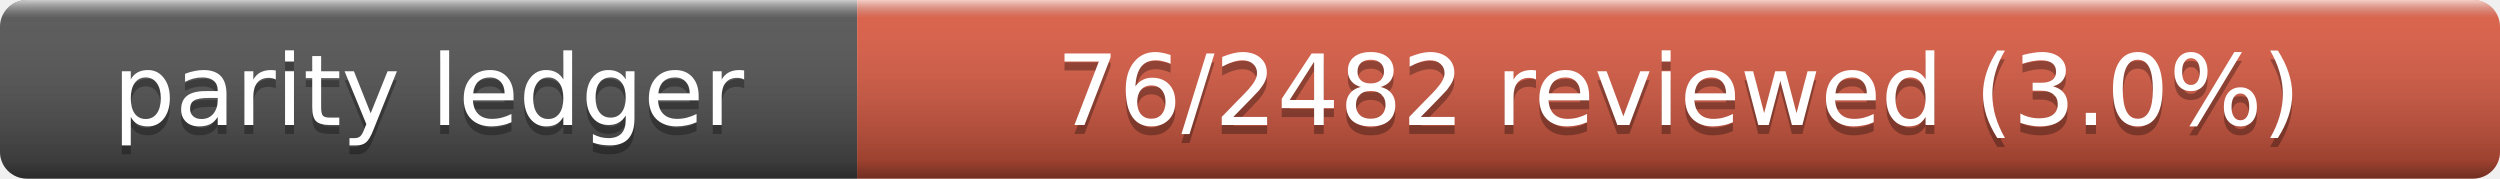
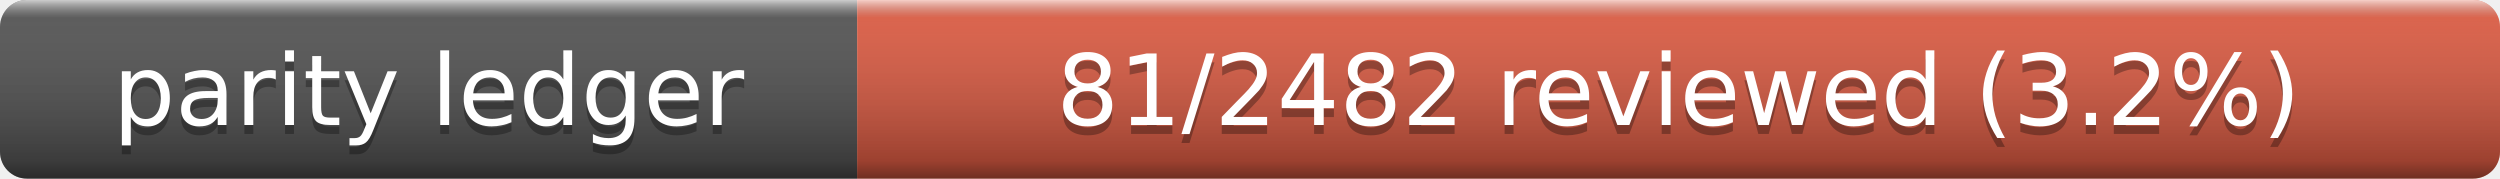
- <svg xmlns="http://www.w3.org/2000/svg" width="280" height="20" role="img" aria-label="Parity Ledger: 76/2482 reviewed (3.0%)">
+ <svg xmlns="http://www.w3.org/2000/svg" width="280" height="20" role="img" aria-label="Parity Ledger: 81/2482 reviewed (3.2%)">
  <linearGradient id="s" x2="0" y2="100%">
    <stop offset="0" stop-color="#fff" stop-opacity=".7" />
    <stop offset=".1" stop-color="#aaa" stop-opacity=".1" />
    <stop offset=".9" stop-opacity=".3" />
    <stop offset="1" stop-opacity=".5" />
  </linearGradient>
  <clipPath id="r">
    <rect width="280" height="20" rx="3" />
  </clipPath>
  <g clip-path="url(#r)">
    <rect width="96" height="20" fill="#555" />
    <rect x="96" width="184" height="20" fill="#e05d44" />
    <rect width="280" height="20" fill="url(#s)" />
  </g>
  <g fill="#fff" text-anchor="middle" font-family="Verdana,Geneva,DejaVu Sans,sans-serif" font-size="11">
    <text x="48" y="15" fill="#010101" fill-opacity=".3">parity ledger</text>
    <text x="48" y="14">parity ledger</text>
-     <text x="188" y="15" fill="#010101" fill-opacity=".3">76/2482 reviewed (3.0%)</text>
-     <text x="188" y="14">76/2482 reviewed (3.0%)</text>
+     <text x="188" y="15" fill="#010101" fill-opacity=".3">81/2482 reviewed (3.2%)</text>
+     <text x="188" y="14">81/2482 reviewed (3.2%)</text>
  </g>
</svg>
